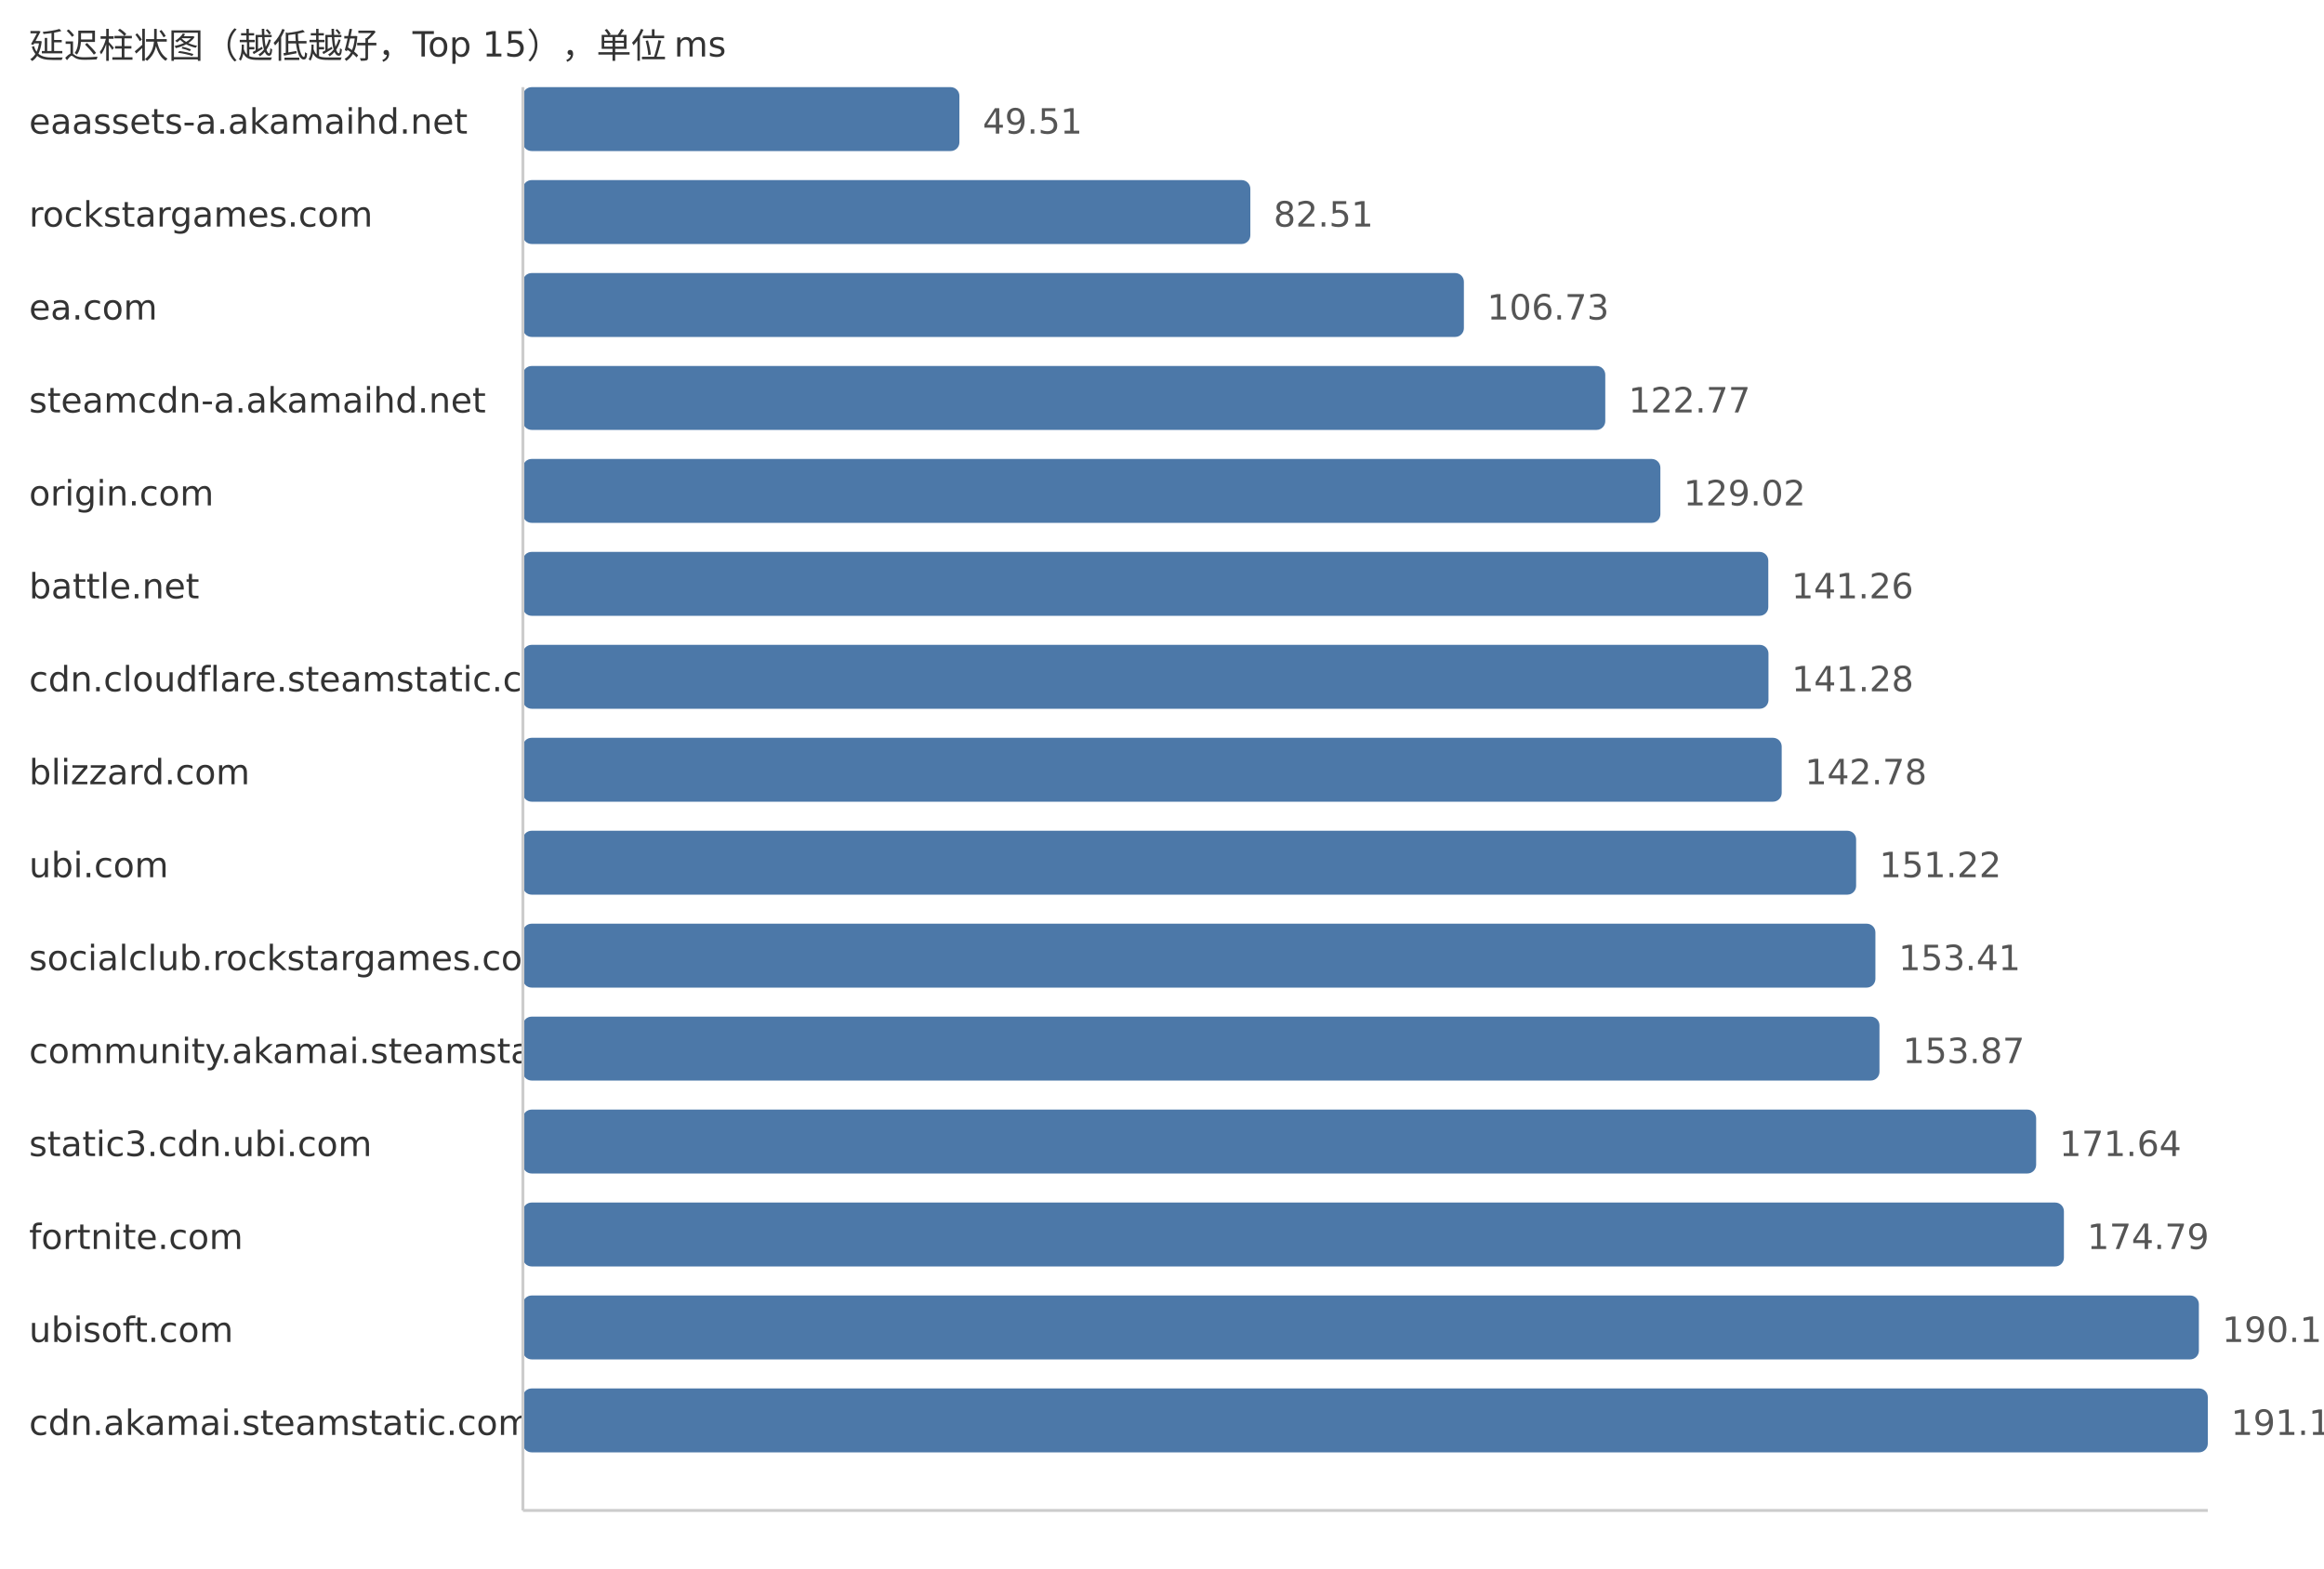
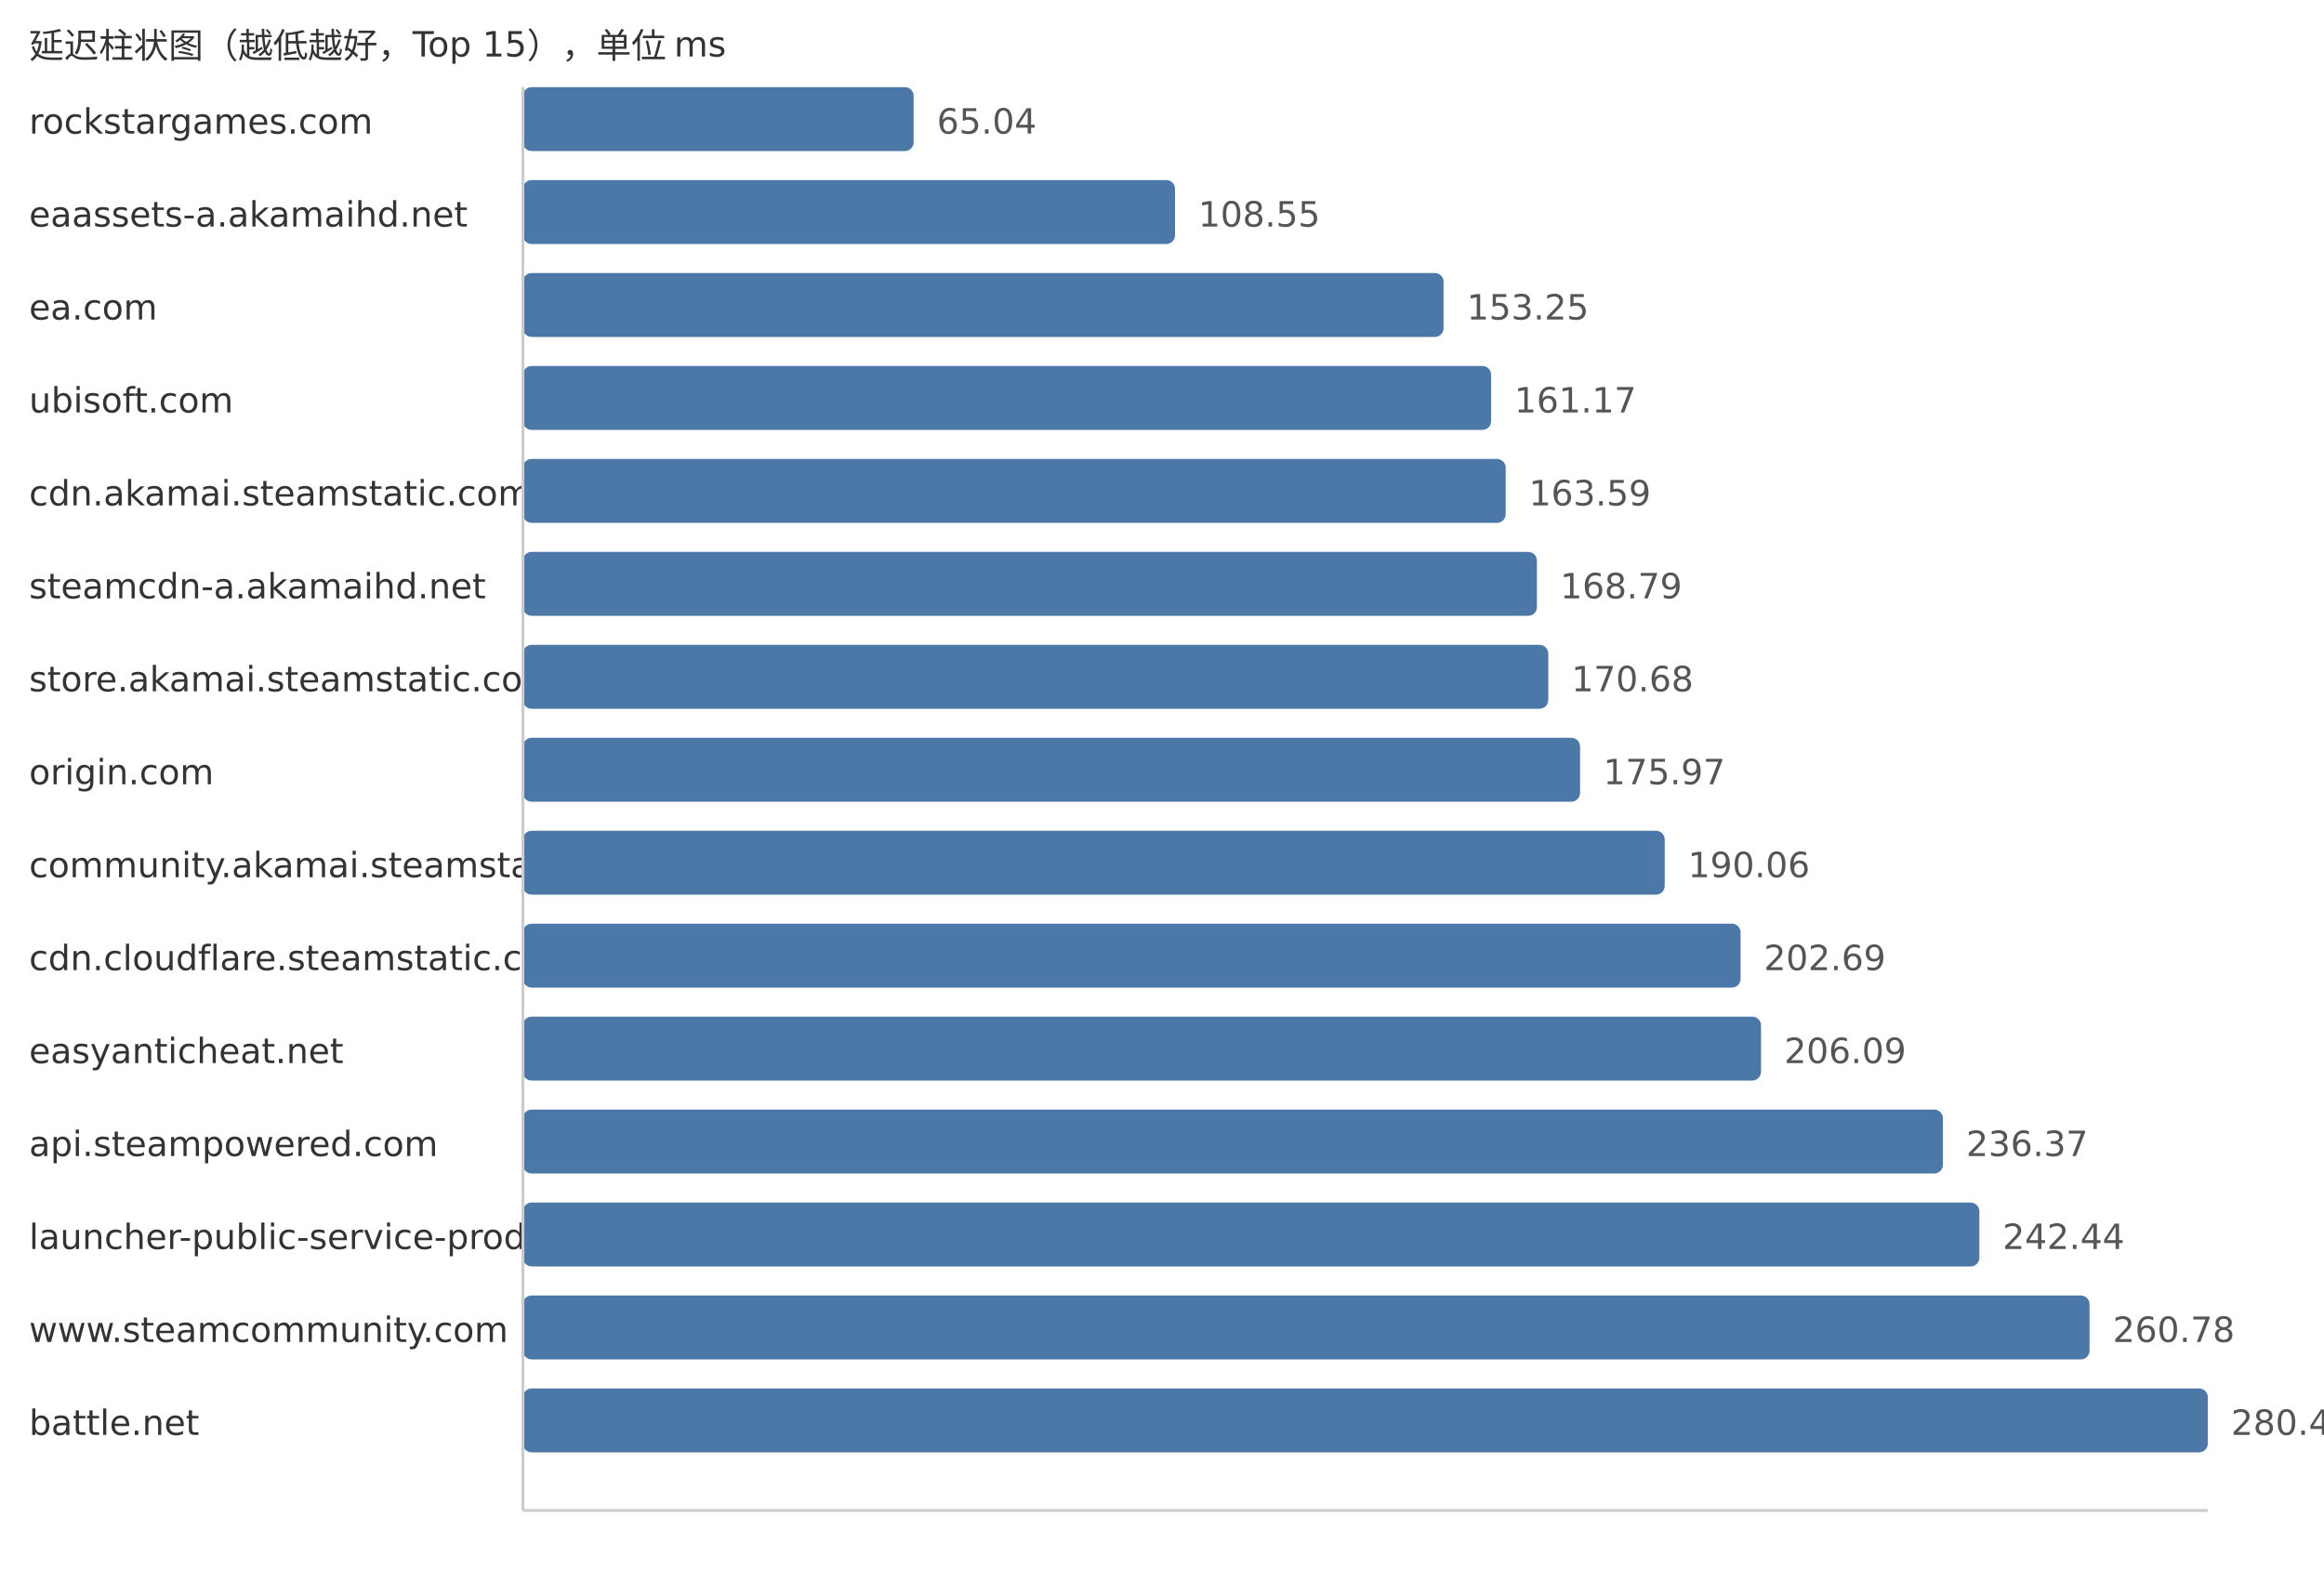
<svg xmlns="http://www.w3.org/2000/svg" width="800" height="540">
  <style> .label{font-family:DejaVu Sans,Verdana,Geneva,sans-serif;font-size:12px;fill:#333} .value{font-family:DejaVu Sans,Verdana,Geneva,sans-serif;font-size:12px;fill:#555} </style>
  <text x="10" y="20" class="label">延迟柱状图（越低越好，Top 15），单位 ms</text>
-   <text x="10" y="46" class="label">eaassets-a.akamaihd.net</text>
-   <rect x="180" y="30" width="150.26" height="22" fill="#4c78a8" rx="3" />
-   <text x="338.26" y="46" class="value">49.51</text>
-   <text x="10" y="78" class="label">rockstargames.com</text>
-   <rect x="180" y="62" width="250.41" height="22" fill="#4c78a8" rx="3" />
-   <text x="438.41" y="78" class="value">82.51</text>
+   <text x="10" y="46" class="label">rockstargames.com</text>
+   <rect x="180" y="30" width="134.5" height="22" fill="#4c78a8" rx="3" />
+   <text x="322.5" y="46" class="value">65.04</text>
+   <text x="10" y="78" class="label">eaassets-a.akamaihd.net</text>
+   <rect x="180" y="62" width="224.48" height="22" fill="#4c78a8" rx="3" />
+   <text x="412.48" y="78" class="value">108.55</text>
  <text x="10" y="110" class="label">ea.com</text>
-   <rect x="180" y="94" width="323.92" height="22" fill="#4c78a8" rx="3" />
-   <text x="511.92" y="110" class="value">106.73</text>
-   <text x="10" y="142" class="label">steamcdn-a.akamaihd.net</text>
-   <rect x="180" y="126" width="372.59" height="22" fill="#4c78a8" rx="3" />
-   <text x="560.59" y="142" class="value">122.77</text>
-   <text x="10" y="174" class="label">origin.com</text>
-   <rect x="180" y="158" width="391.56" height="22" fill="#4c78a8" rx="3" />
-   <text x="579.56" y="174" class="value">129.02</text>
-   <text x="10" y="206" class="label">battle.net</text>
-   <rect x="180" y="190" width="428.71" height="22" fill="#4c78a8" rx="3" />
-   <text x="616.71" y="206" class="value">141.26</text>
-   <text x="10" y="238" class="label">cdn.cloudflare.steamstatic.com</text>
-   <rect x="180" y="222" width="428.77" height="22" fill="#4c78a8" rx="3" />
-   <text x="616.77" y="238" class="value">141.28</text>
-   <text x="10" y="270" class="label">blizzard.com</text>
-   <rect x="180" y="254" width="433.32" height="22" fill="#4c78a8" rx="3" />
-   <text x="621.32" y="270" class="value">142.78</text>
-   <text x="10" y="302" class="label">ubi.com</text>
-   <rect x="180" y="286" width="458.94" height="22" fill="#4c78a8" rx="3" />
-   <text x="646.94" y="302" class="value">151.22</text>
-   <text x="10" y="334" class="label">socialclub.rockstargames.com</text>
-   <rect x="180" y="318" width="465.58" height="22" fill="#4c78a8" rx="3" />
-   <text x="653.58" y="334" class="value">153.41</text>
-   <text x="10" y="366" class="label">community.akamai.steamstatic.com</text>
-   <rect x="180" y="350" width="466.98" height="22" fill="#4c78a8" rx="3" />
-   <text x="654.98" y="366" class="value">153.87</text>
-   <text x="10" y="398" class="label">static3.cdn.ubi.com</text>
-   <rect x="180" y="382" width="520.91" height="22" fill="#4c78a8" rx="3" />
-   <text x="708.91" y="398" class="value">171.64</text>
-   <text x="10" y="430" class="label">fortnite.com</text>
-   <rect x="180" y="414" width="530.47" height="22" fill="#4c78a8" rx="3" />
-   <text x="718.47" y="430" class="value">174.79</text>
-   <text x="10" y="462" class="label">ubisoft.com</text>
-   <rect x="180" y="446" width="576.93" height="22" fill="#4c78a8" rx="3" />
-   <text x="764.93" y="462" class="value">190.10</text>
-   <text x="10" y="494" class="label">cdn.akamai.steamstatic.com</text>
+   <rect x="180" y="94" width="316.93" height="22" fill="#4c78a8" rx="3" />
+   <text x="504.93" y="110" class="value">153.25</text>
+   <text x="10" y="142" class="label">ubisoft.com</text>
+   <rect x="180" y="126" width="333.3" height="22" fill="#4c78a8" rx="3" />
+   <text x="521.3" y="142" class="value">161.17</text>
+   <text x="10" y="174" class="label">cdn.akamai.steamstatic.com</text>
+   <rect x="180" y="158" width="338.31" height="22" fill="#4c78a8" rx="3" />
+   <text x="526.31" y="174" class="value">163.59</text>
+   <text x="10" y="206" class="label">steamcdn-a.akamaihd.net</text>
+   <rect x="180" y="190" width="349.06" height="22" fill="#4c78a8" rx="3" />
+   <text x="537.06" y="206" class="value">168.79</text>
+   <text x="10" y="238" class="label">store.akamai.steamstatic.com</text>
+   <rect x="180" y="222" width="352.97" height="22" fill="#4c78a8" rx="3" />
+   <text x="540.97" y="238" class="value">170.68</text>
+   <text x="10" y="270" class="label">origin.com</text>
+   <rect x="180" y="254" width="363.91" height="22" fill="#4c78a8" rx="3" />
+   <text x="551.91" y="270" class="value">175.97</text>
+   <text x="10" y="302" class="label">community.akamai.steamstatic.com</text>
+   <rect x="180" y="286" width="393.05" height="22" fill="#4c78a8" rx="3" />
+   <text x="581.05" y="302" class="value">190.06</text>
+   <text x="10" y="334" class="label">cdn.cloudflare.steamstatic.com</text>
+   <rect x="180" y="318" width="419.17" height="22" fill="#4c78a8" rx="3" />
+   <text x="607.17" y="334" class="value">202.69</text>
+   <text x="10" y="366" class="label">easyanticheat.net</text>
+   <rect x="180" y="350" width="426.2" height="22" fill="#4c78a8" rx="3" />
+   <text x="614.2" y="366" class="value">206.09</text>
+   <text x="10" y="398" class="label">api.steampowered.com</text>
+   <rect x="180" y="382" width="488.82" height="22" fill="#4c78a8" rx="3" />
+   <text x="676.82" y="398" class="value">236.37</text>
+   <text x="10" y="430" class="label">launcher-public-service-prod06.ol.epicgames.com</text>
+   <rect x="180" y="414" width="501.37" height="22" fill="#4c78a8" rx="3" />
+   <text x="689.37" y="430" class="value">242.44</text>
+   <text x="10" y="462" class="label">www.steamcommunity.com</text>
+   <rect x="180" y="446" width="539.3" height="22" fill="#4c78a8" rx="3" />
+   <text x="727.3" y="462" class="value">260.78</text>
+   <text x="10" y="494" class="label">battle.net</text>
  <rect x="180" y="478" width="580.0" height="22" fill="#4c78a8" rx="3" />
-   <text x="768.0" y="494" class="value">191.11</text>
+   <text x="768.0" y="494" class="value">280.46</text>
  <line x1="180" y1="30" x2="180" y2="520" stroke="#ccc" />
  <line x1="180" y1="520" x2="760" y2="520" stroke="#ccc" />
</svg>
